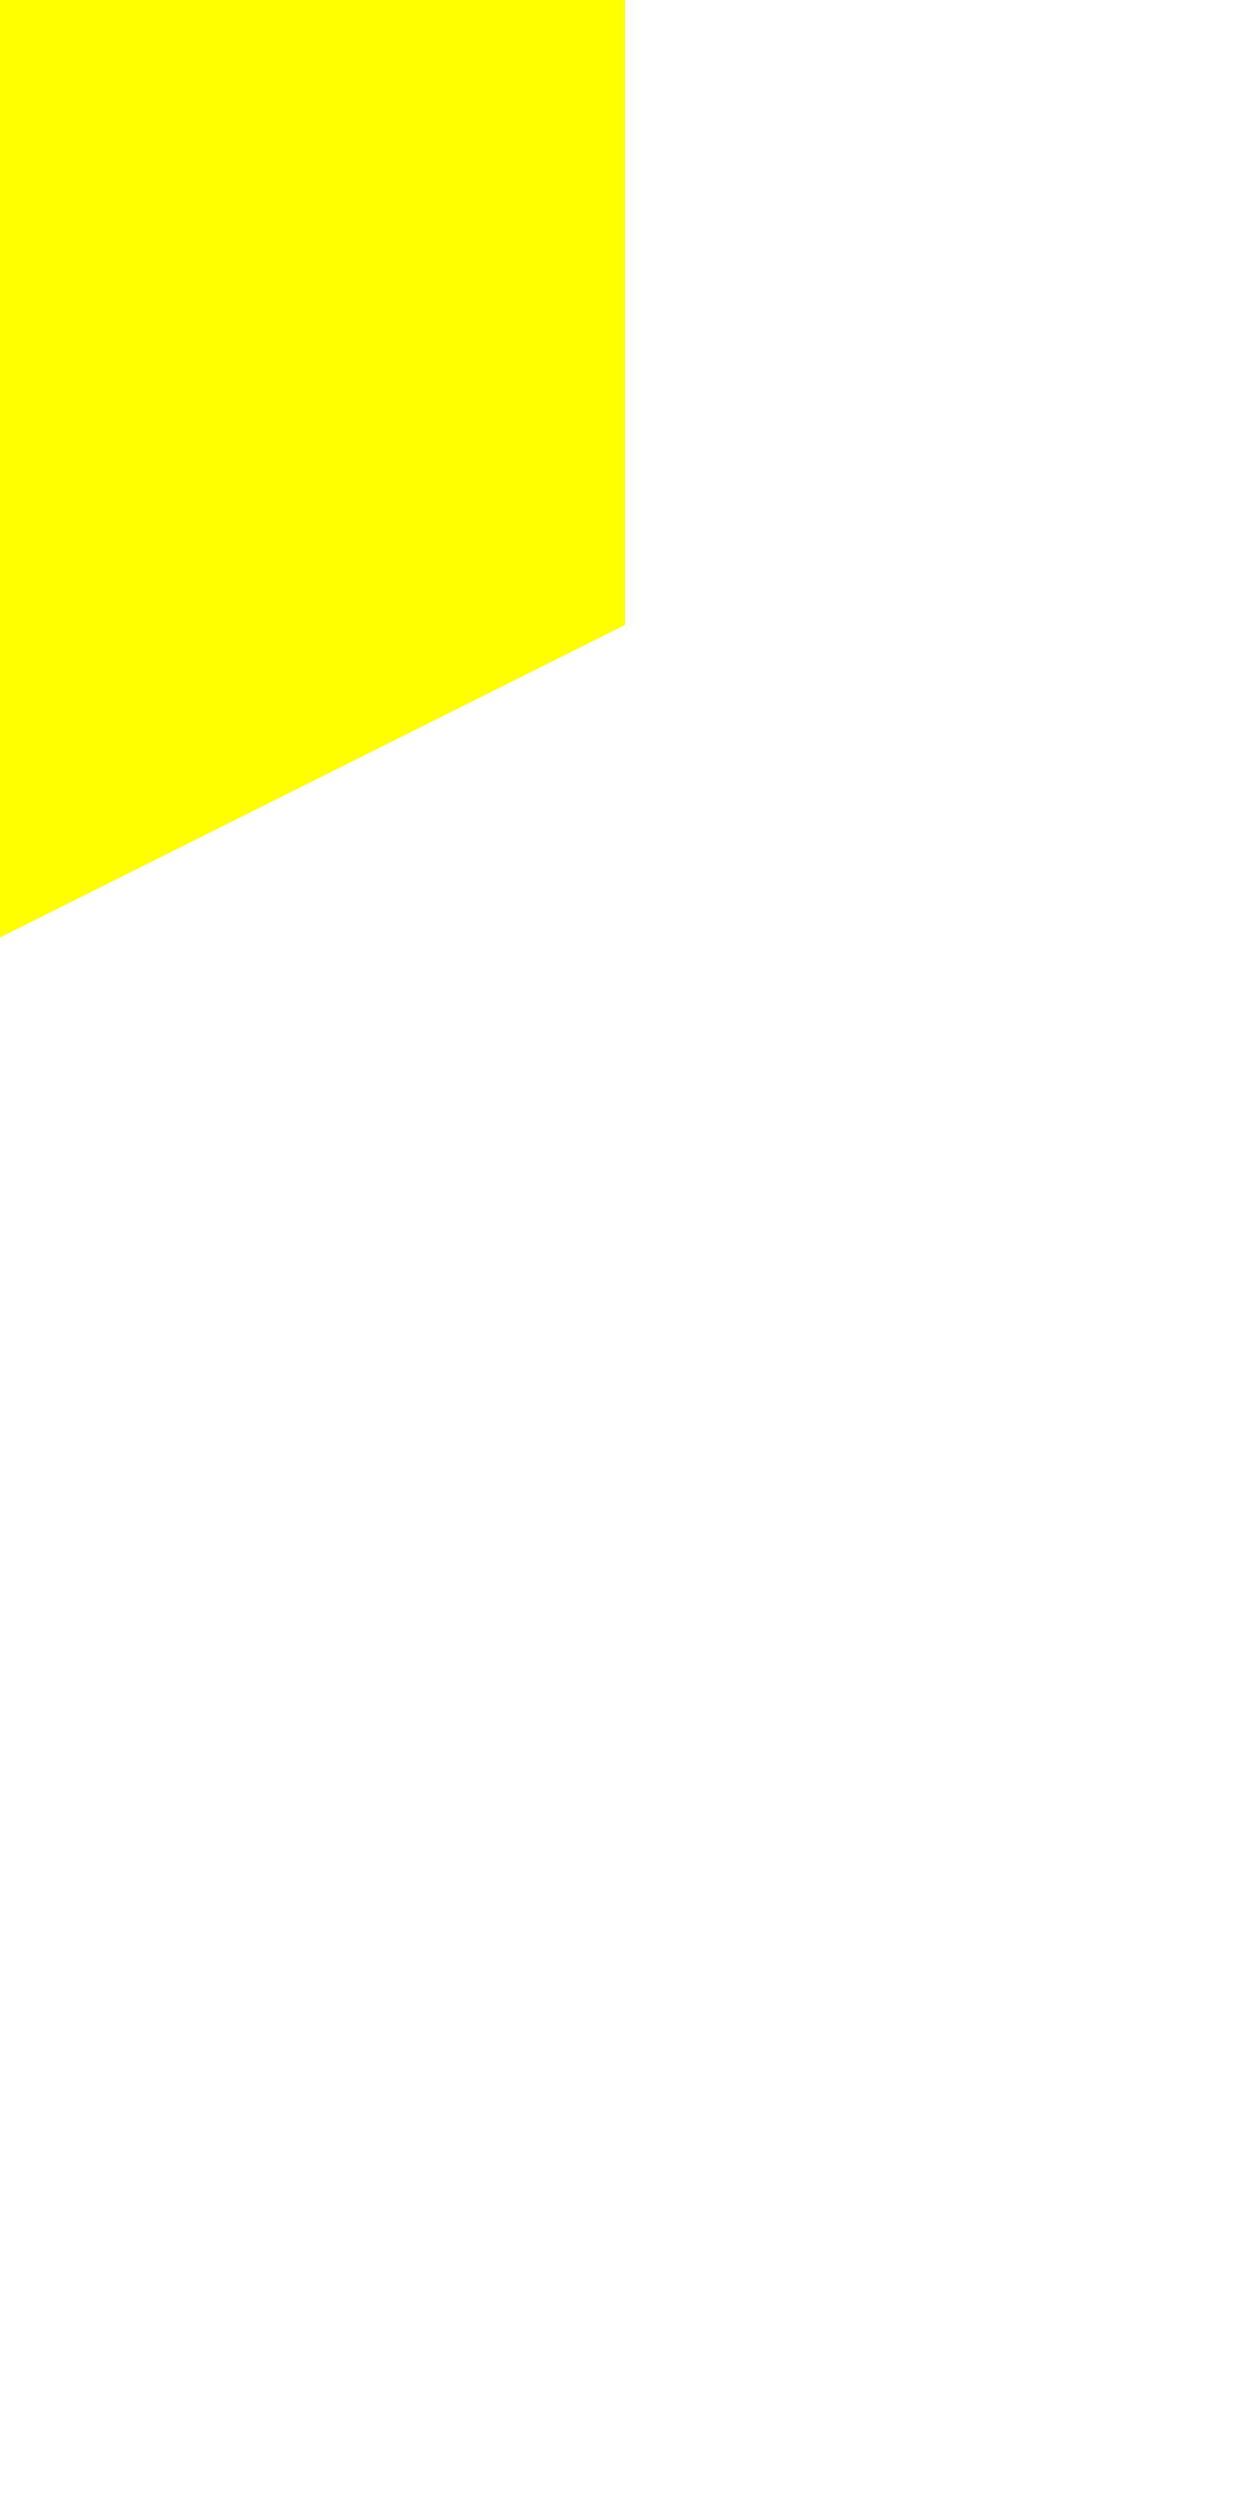
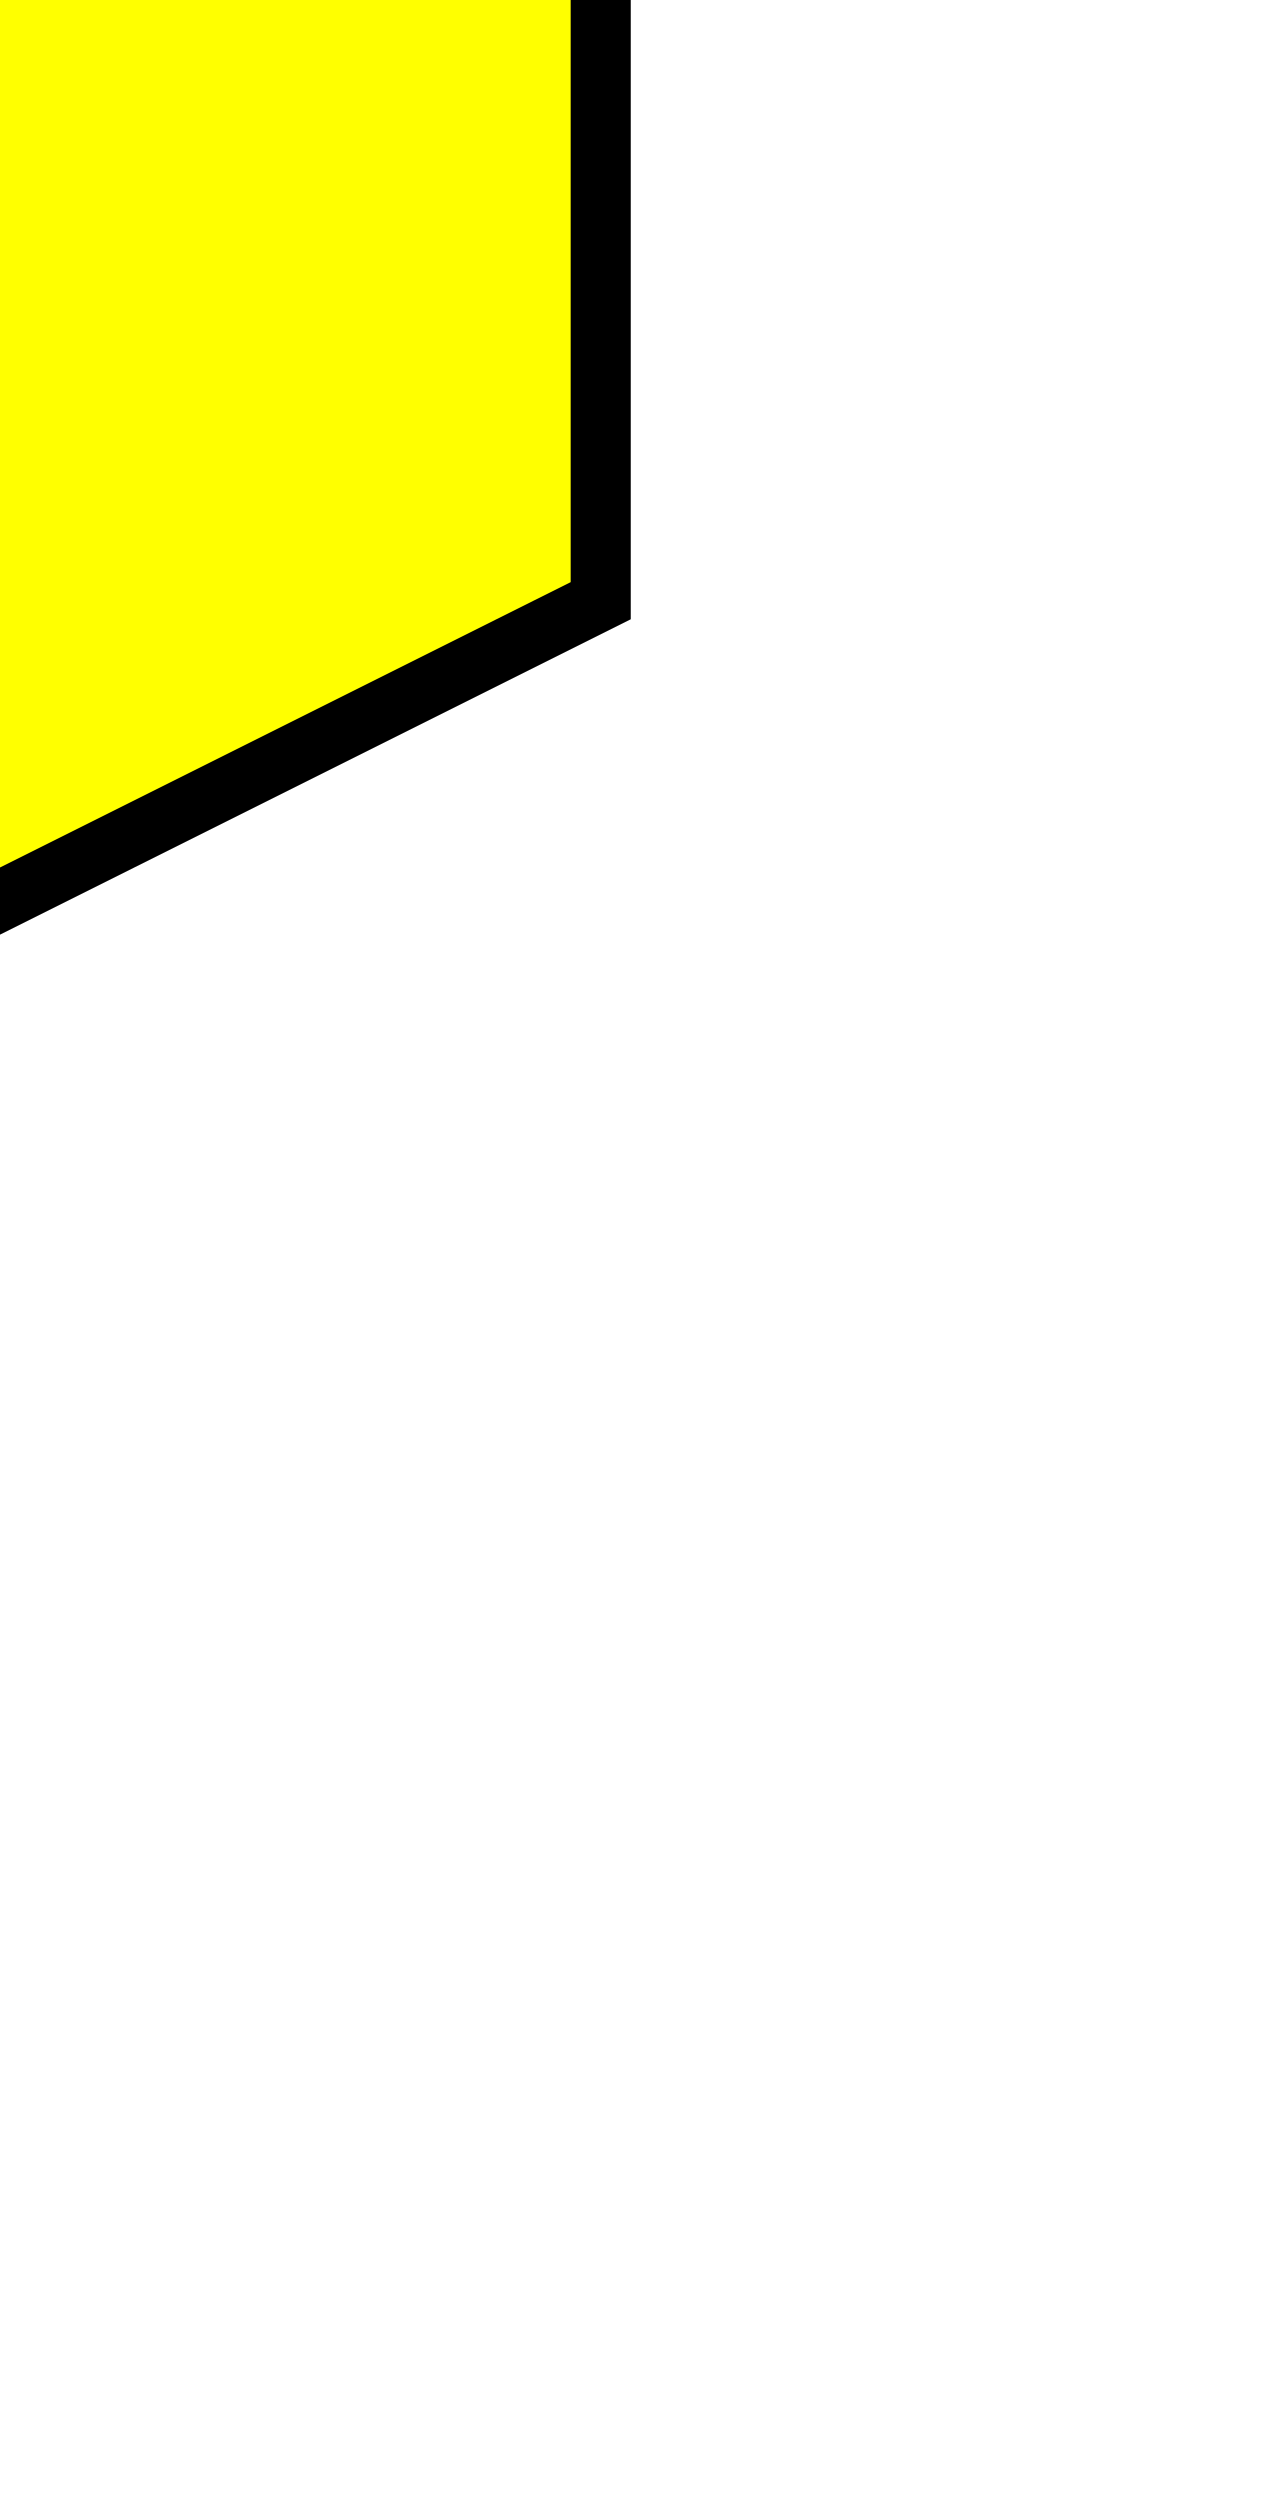
- <svg>
-   <polygon points="-10,20 10,10 10,-10, -10,-20" style="fill:yellow" />
+ <svg x="-10" y="-20" style="overflow: visible">
+   <polygon points="-10,20 10,10 10,-10, -10,-20" style="fill:yellow;stroke:black" />
</svg>
